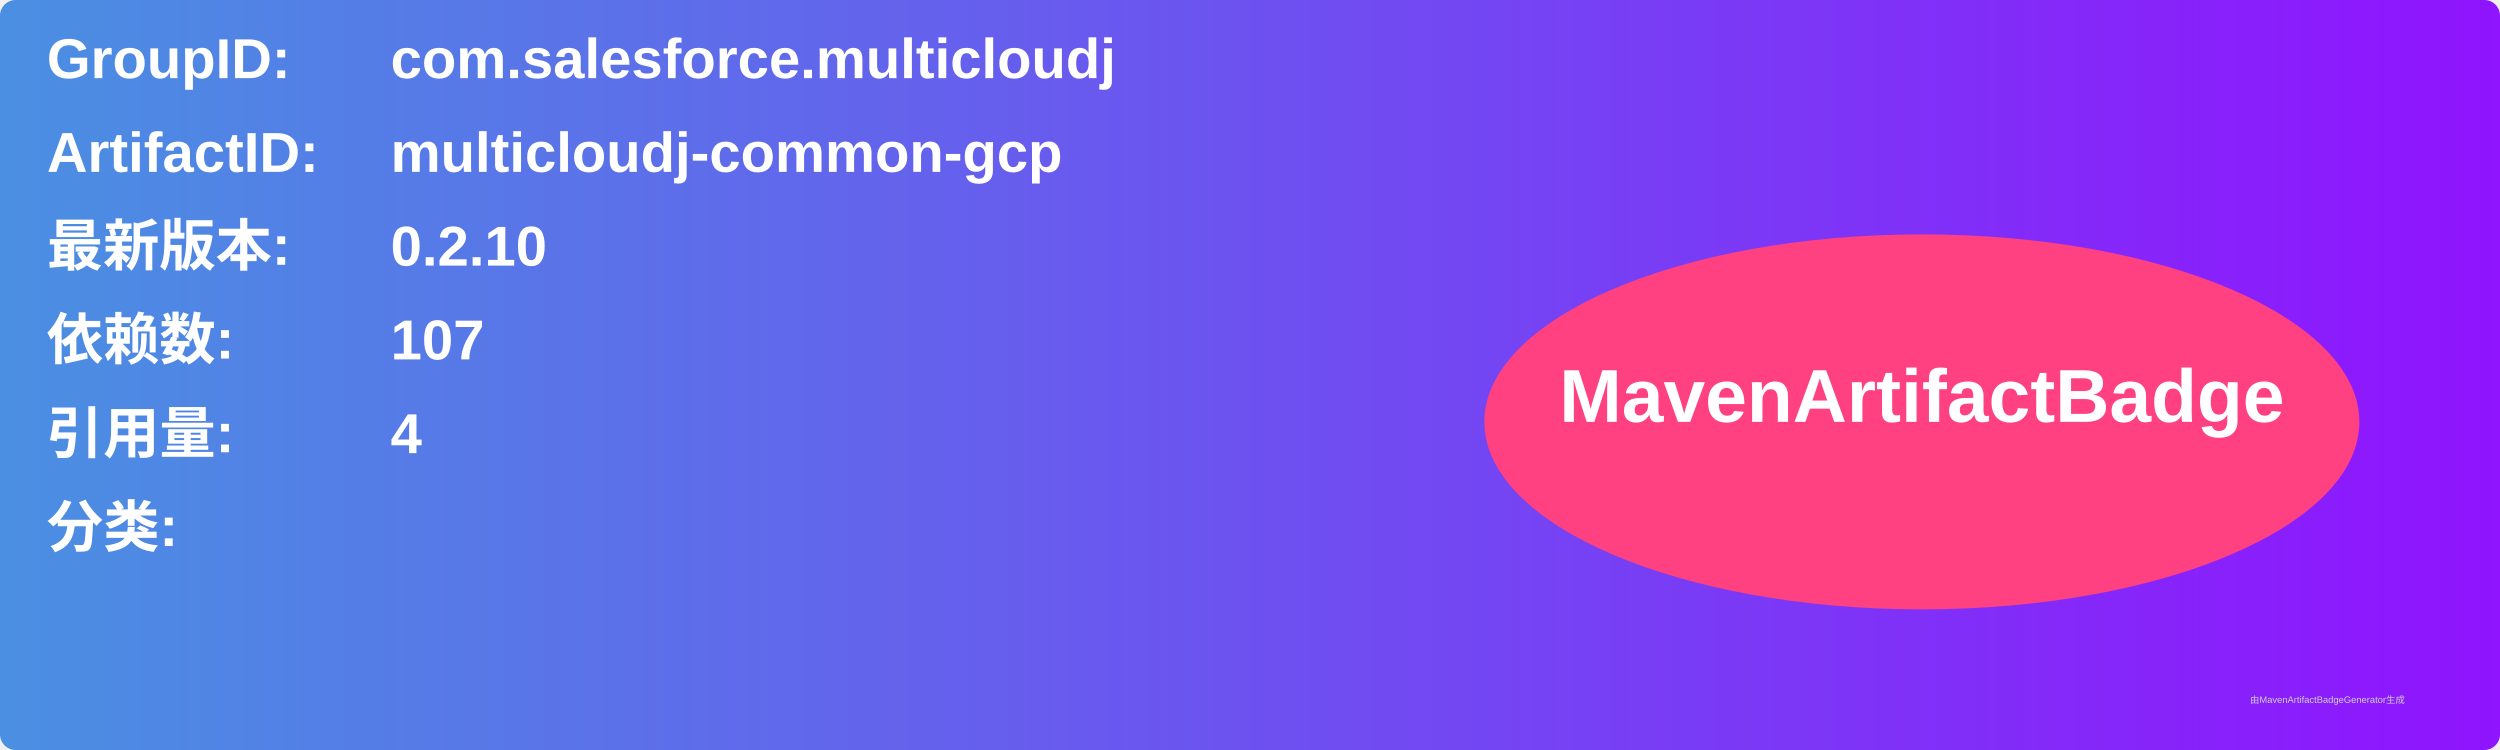
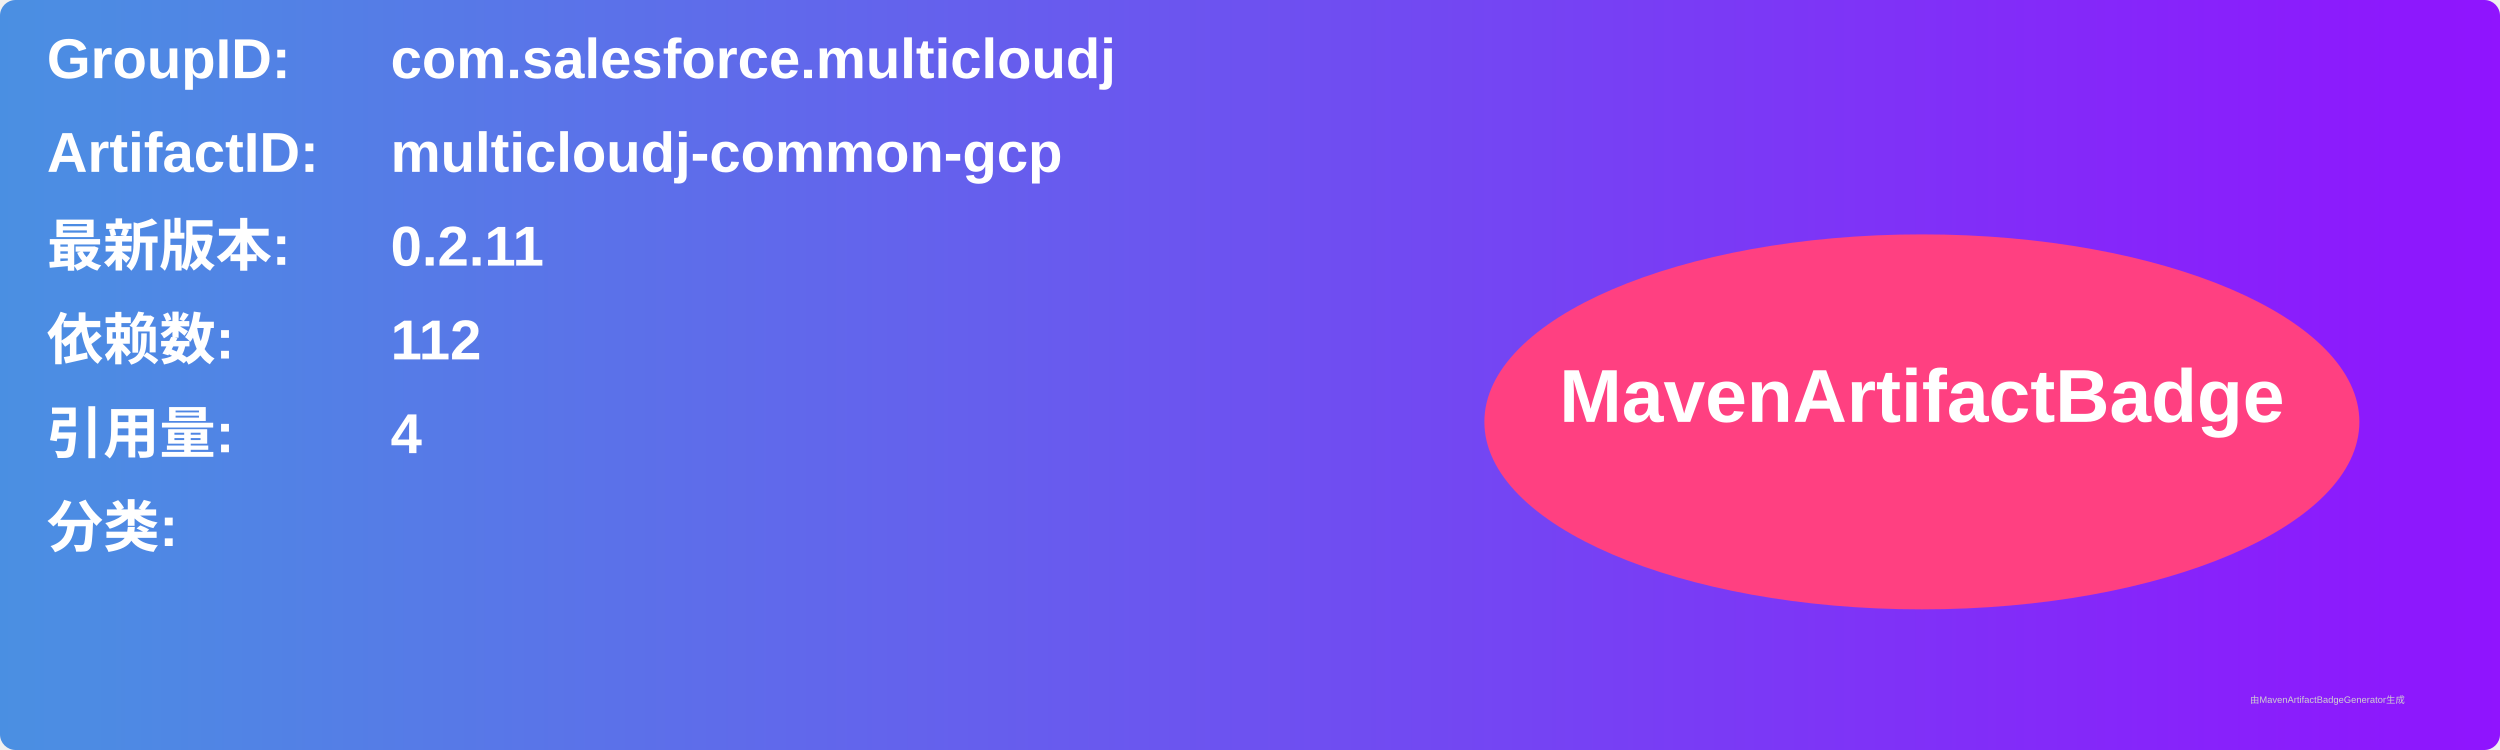
<svg xmlns="http://www.w3.org/2000/svg" width="800" height="240" viewBox="0 0 800 240">
  <linearGradient id="grad" x1="0%" y1="0%" x2="100%" y2="0%">
    <stop offset="0%" stop-color="#4a90e2" />
    <stop offset="100%" stop-color="#9013fe" />
  </linearGradient>
  <rect width="100%" height="100%" rx="5" ry="5" fill="url(#grad)" />
  <g transform="translate(15, 15)">
    <text x="0" y="10" font-family="Arial" font-size="18" fill="white" font-weight="bold" width="260">GroupID:</text>
    <text x="110" y="10" font-family="Arial" font-size="18" fill="white" font-weight="bold" width="460">com.salesforce.multicloudj</text>
    <text x="0" y="40" font-family="Arial" font-size="18" fill="white" font-weight="bold" width="260">ArtifactID:</text>
    <text x="110" y="40" font-family="Arial" font-size="18" fill="white" font-weight="bold" width="460">multicloudj-common-gcp</text>
    <text x="0" y="70" font-family="Arial" font-size="18" fill="white" font-weight="bold">最新版本:</text>
    <text x="110" y="70" font-family="Arial" font-size="18" fill="white" font-weight="bold">
-       <tspan font-weight="bold">0.2.10</tspan>
+       <tspan font-weight="bold">0.2.11</tspan>
    </text>
    <text x="0" y="100" font-family="Arial" font-size="18" fill="white" font-weight="bold">依赖数: </text>
    <text x="110" y="100" font-family="Arial" font-size="18" fill="white">
-       <tspan font-weight="bold">107</tspan>
+       <tspan font-weight="bold">112</tspan>
    </text>
    <text x="0" y="130" font-family="Arial" font-size="18" fill="white" font-weight="bold">引用量: </text>
    <text x="110" y="130" font-family="Arial" font-size="18" fill="white">
      <tspan font-weight="bold">4</tspan>
    </text>
    <text x="0" y="160" font-family="Arial" font-size="18" fill="white" font-weight="bold">分类:</text>
    <text x="10" y="190" font-family="Arial" font-size="10" fill="white">
      <tspan font-weight="bold" />
    </text>
    <ellipse cx="600" cy="120" rx="140" ry="60" fill="#ff4081" />
    <text x="600" y="120" text-anchor="middle" font-family="Arial" font-size="24" fill="white" font-weight="bold">MavenArtifactBadge</text>
  </g>
  <text x="720" y="225" font-family="Arial" font-size="3" fill="#d0d0d0">由MavenArtifactBadgeGenerator生成</text>
</svg>
